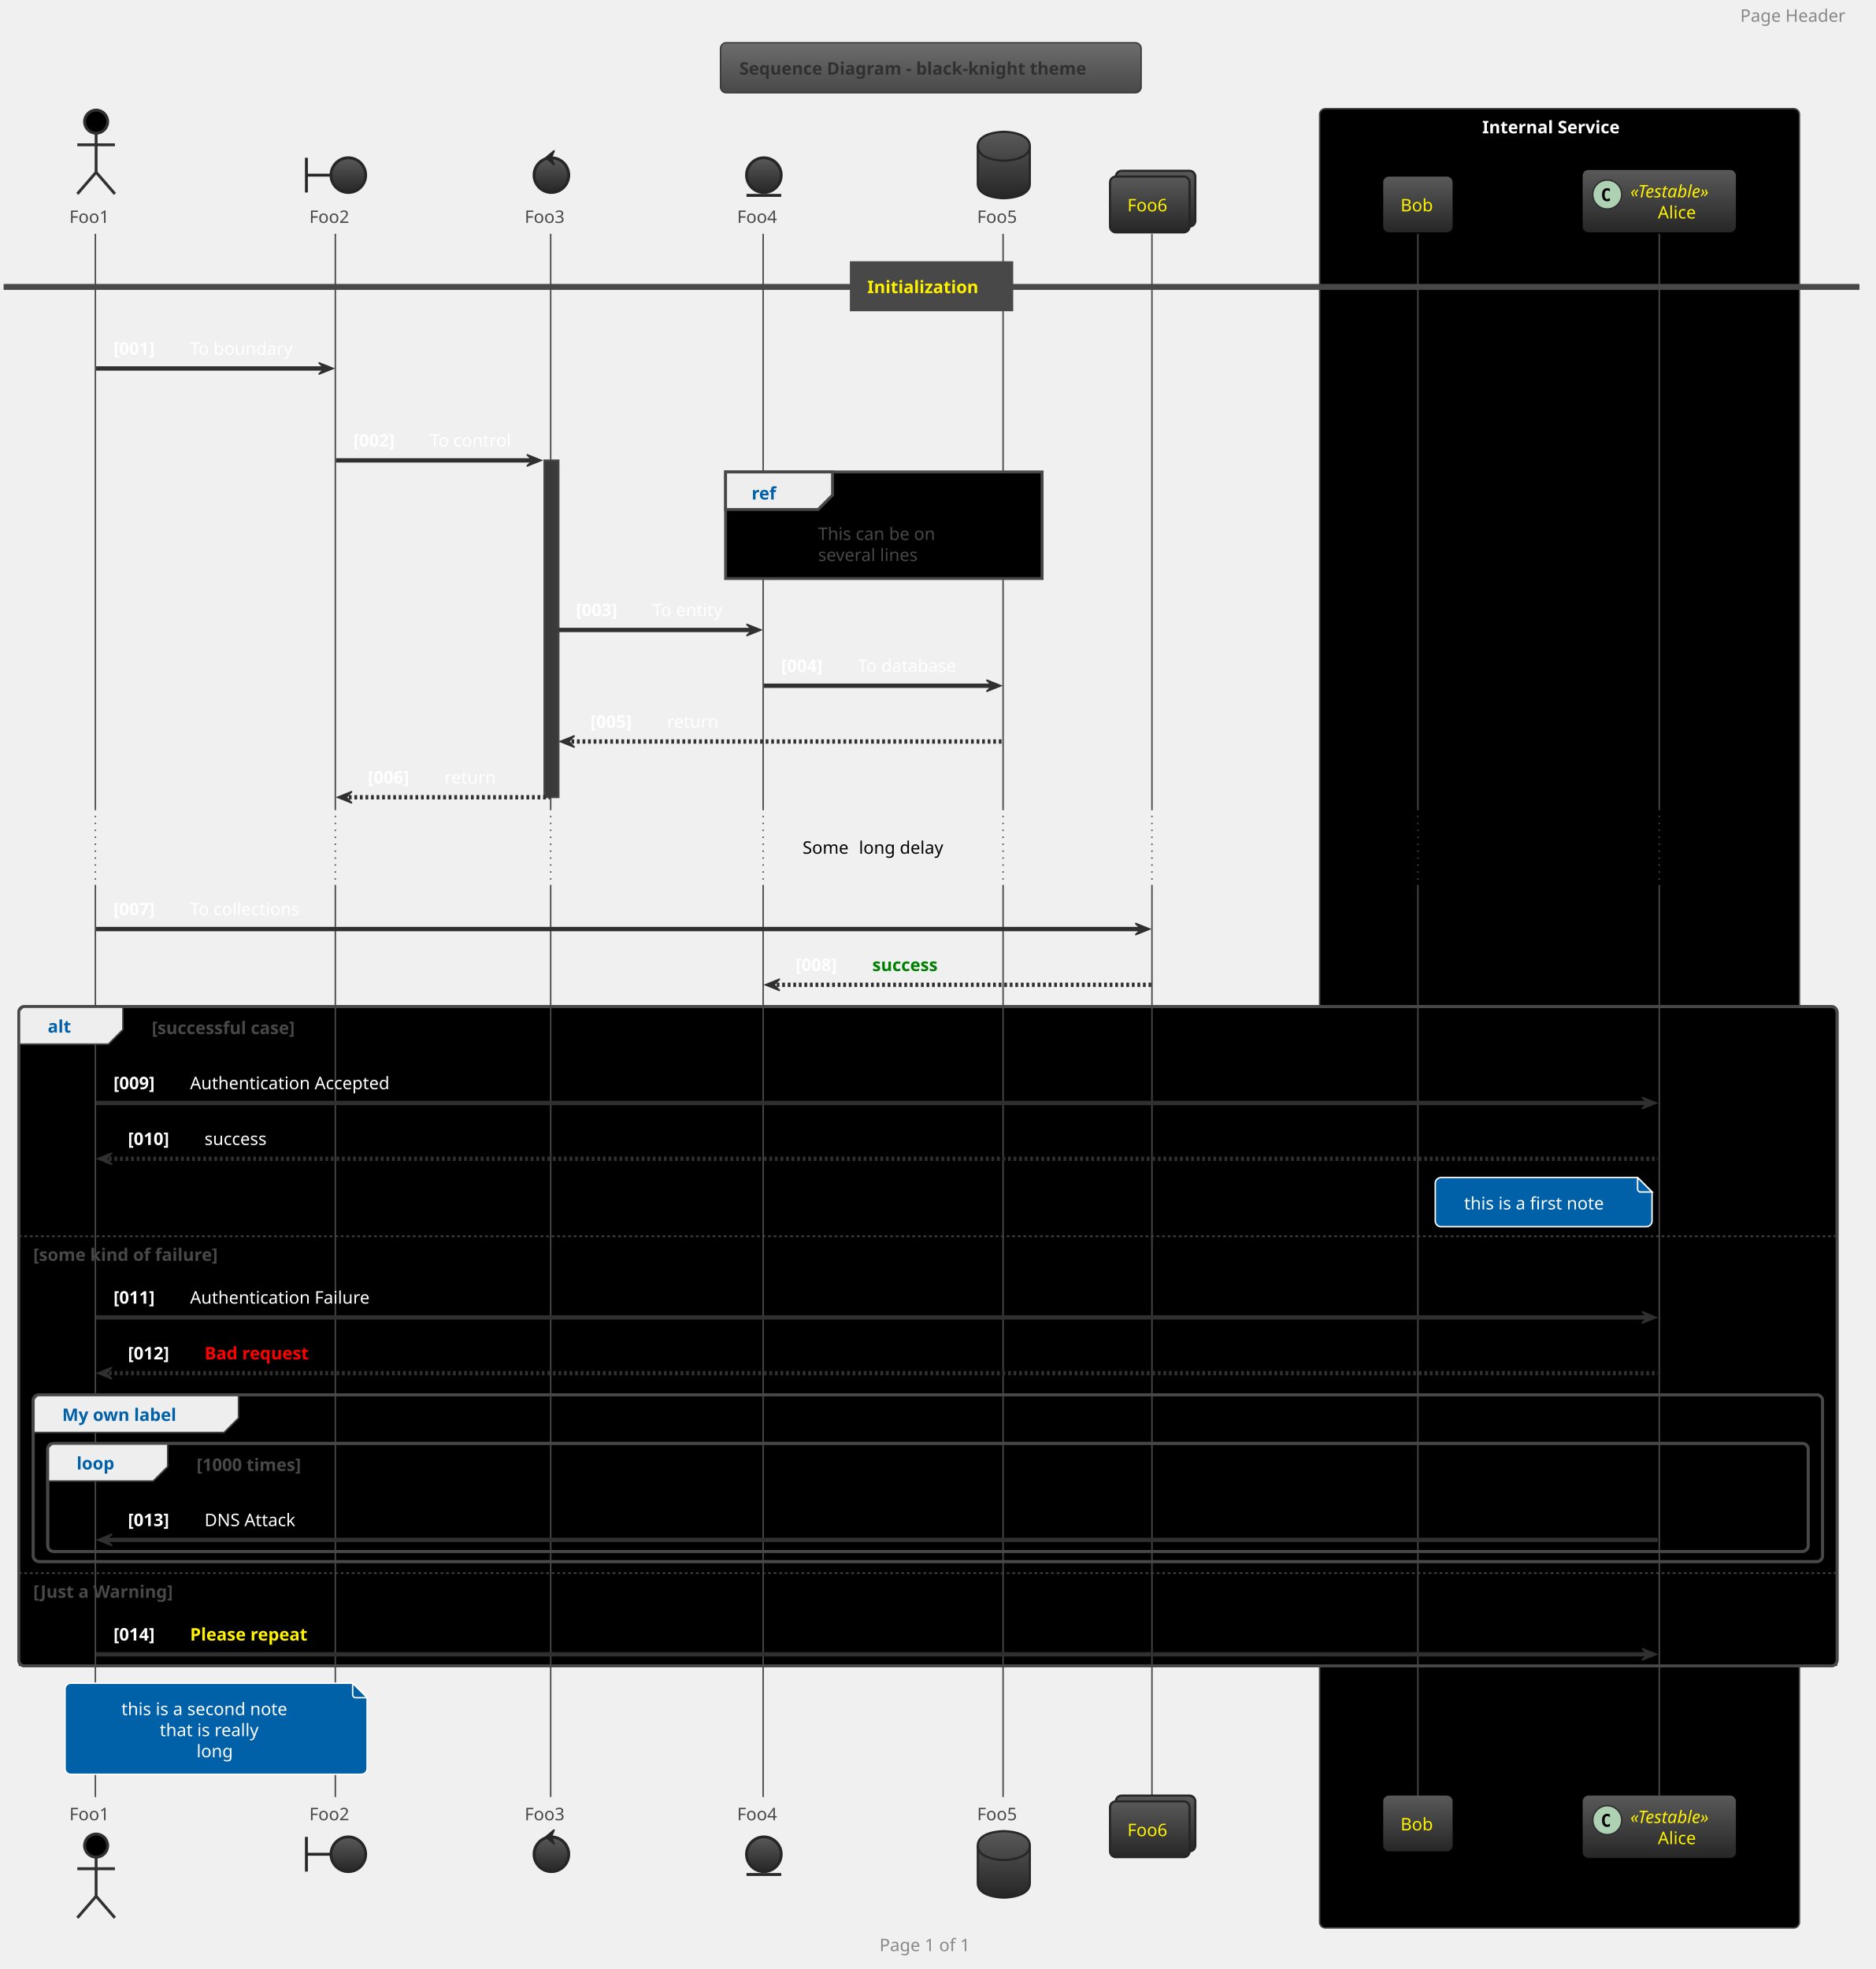
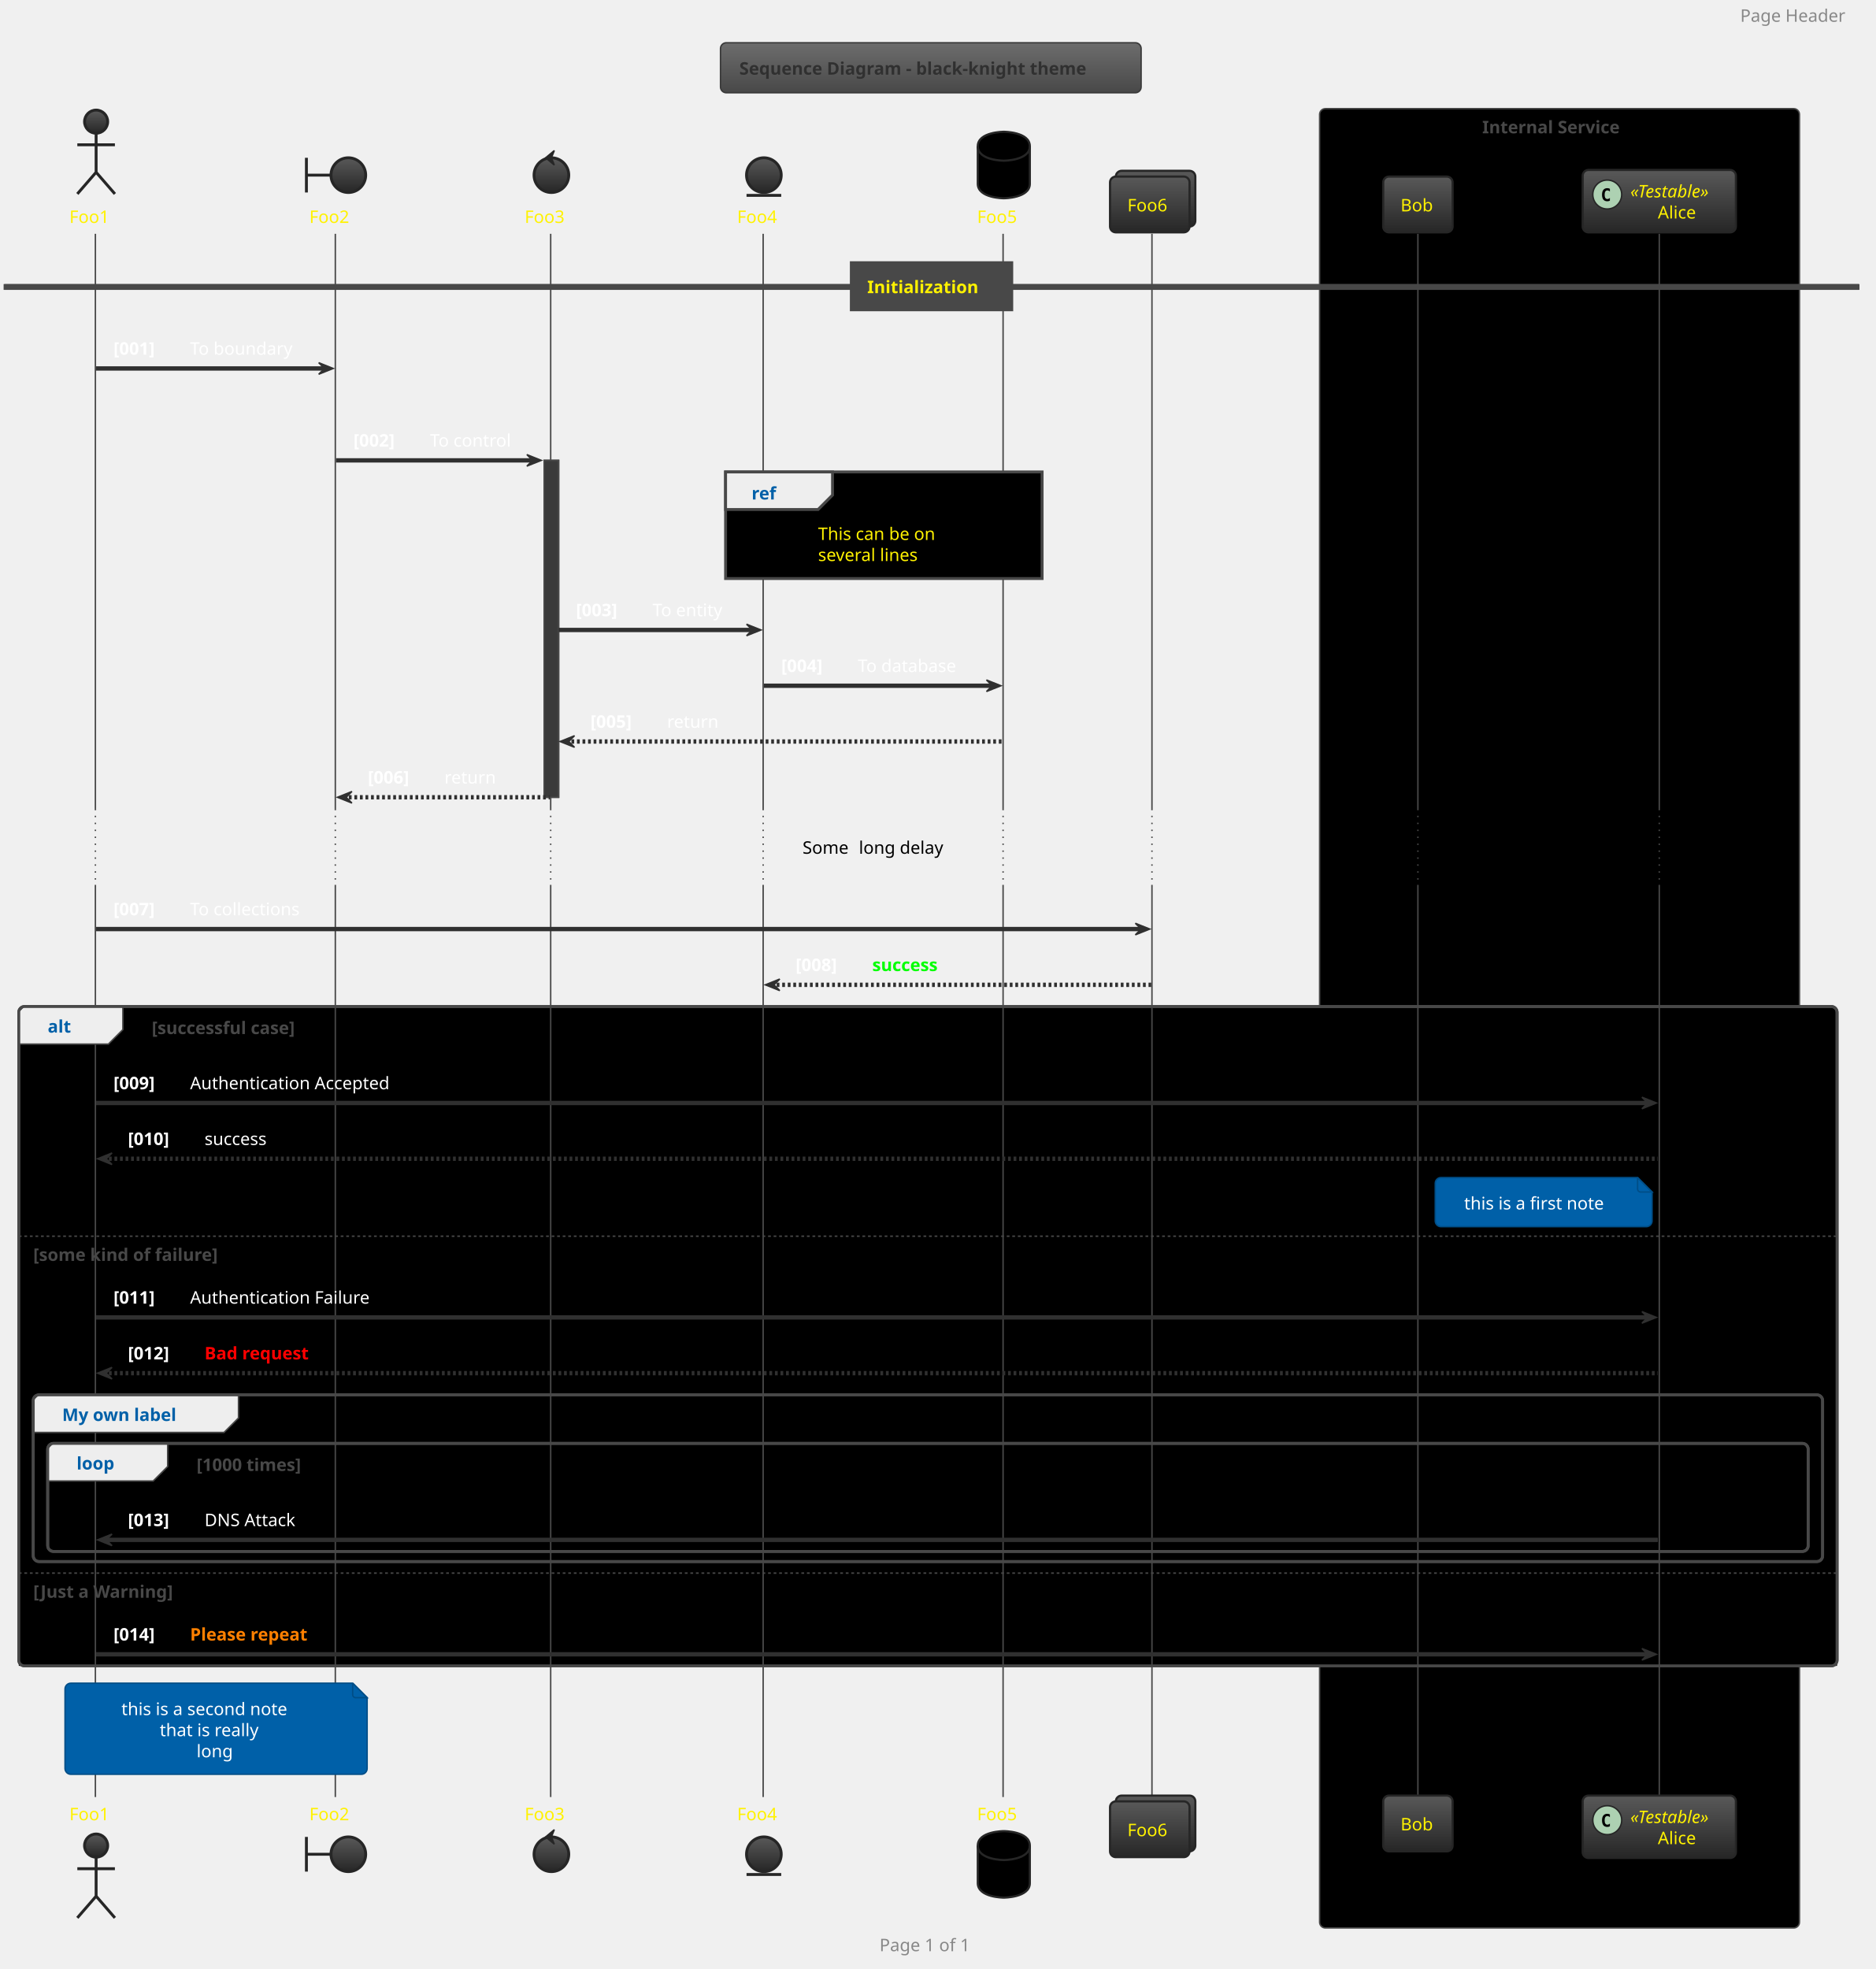
<svg xmlns="http://www.w3.org/2000/svg" contentScriptType="application/ecmascript" contentStyleType="text/css" height="1419.792px" preserveAspectRatio="none" style="width:1352px;height:1419px;background:#000000;" version="1.1" viewBox="0 0 1352 1419" width="1352.083px" zoomAndPan="magnify">
  <defs>
-     <linearGradient id="g1589rfinih5qv0" x1="50%" x2="50%" y1="0%" y2="100%">
+     <linearGradient id="gbjes4dgrdvxb0" x1="50%" x2="50%" y1="0%" y2="100%">
      <stop offset="0%" stop-color="#6D6D6D" />
      <stop offset="100%" stop-color="#484848" />
    </linearGradient>
-     <linearGradient id="g1589rfinih5qv1" x1="50%" x2="50%" y1="0%" y2="100%">
+     <linearGradient id="gbjes4dgrdvxb1" x1="50%" x2="50%" y1="0%" y2="100%">
      <stop offset="0%" stop-color="#595959" />
      <stop offset="100%" stop-color="#262626" />
    </linearGradient>
  </defs>
  <g>
-     <rect fill="url(#g1589rfinih5qv0)" height="36.025" rx="4.167" ry="4.167" style="stroke: #3A3A3A; stroke-width: 1.042;" width="303.125" x="519.271" y="30.817" />
+     <rect fill="url(#gbjes4dgrdvxb0)" height="36.025" rx="4.167" ry="4.167" style="stroke: #3A3A3A; stroke-width: 1.042;" width="303.125" x="519.271" y="30.817" />
    <text fill="#303030" font-family="Verdana" font-size="12.5" font-weight="bold" lengthAdjust="spacingAndGlyphs" textLength="276.042" x="532.812" y="53.8">Sequence Diagram - black-knight theme</text>
    <rect fill="#000000" height="1311.133" rx="4.167" ry="4.167" style="stroke: #484848; stroke-width: 1.042;" width="345.833" x="951.042" y="78.3" />
-     <text fill="#FFFFFF" font-family="Verdana" font-size="12.5" font-weight="bold" lengthAdjust="spacingAndGlyphs" textLength="111.458" x="1068.229" y="96.075">Internal Service</text>
+     <text fill="#484848" font-family="Verdana" font-size="12.5" font-weight="bold" lengthAdjust="spacingAndGlyphs" textLength="111.458" x="1068.229" y="96.075">Internal Service</text>
    <rect fill="#3A3A3A" height="242.8" style="stroke: #484848; stroke-width: 1.042;" width="10.417" x="392.188" y="331.775" />
    <rect fill="#000000" height="475.183" rx="4.167" ry="4.167" style="stroke: #484848; stroke-width: 2.083;" width="1310.417" x="13.542" y="725.358" />
    <rect fill="#000000" height="242.8" style="stroke: none; stroke-width: 1.042;" width="1310.417" x="13.542" y="889.858" />
    <rect fill="#000000" height="120.142" rx="4.167" ry="4.167" style="stroke: #484848; stroke-width: 2.083;" width="1289.583" x="23.958" y="1005.225" />
    <rect fill="#000000" height="77.867" rx="4.167" ry="4.167" style="stroke: #484848; stroke-width: 2.083;" width="1268.75" x="34.375" y="1040.208" />
    <rect fill="#000000" height="67.883" style="stroke: none; stroke-width: 1.042;" width="1310.417" x="13.542" y="1132.658" />
    <line style="stroke: #484848; stroke-width: 1.042;" x1="68.75" x2="68.75" y1="168.492" y2="582.908" />
    <line style="stroke: #484848; stroke-width: 1.042; stroke-dasharray: 1.0,4.0;" x1="68.75" x2="68.75" y1="582.908" y2="637.683" />
    <line style="stroke: #484848; stroke-width: 1.042;" x1="68.75" x2="68.75" y1="637.683" y2="1295.074" />
    <line style="stroke: #484848; stroke-width: 1.042;" x1="241.667" x2="241.667" y1="168.492" y2="582.908" />
    <line style="stroke: #484848; stroke-width: 1.042; stroke-dasharray: 1.0,4.0;" x1="241.667" x2="241.667" y1="582.908" y2="637.683" />
    <line style="stroke: #484848; stroke-width: 1.042;" x1="241.667" x2="241.667" y1="637.683" y2="1295.074" />
    <line style="stroke: #484848; stroke-width: 1.042;" x1="396.875" x2="396.875" y1="168.492" y2="582.908" />
    <line style="stroke: #484848; stroke-width: 1.042; stroke-dasharray: 1.0,4.0;" x1="396.875" x2="396.875" y1="582.908" y2="637.683" />
    <line style="stroke: #484848; stroke-width: 1.042;" x1="396.875" x2="396.875" y1="637.683" y2="1295.074" />
    <line style="stroke: #484848; stroke-width: 1.042;" x1="550" x2="550" y1="168.492" y2="582.908" />
    <line style="stroke: #484848; stroke-width: 1.042; stroke-dasharray: 1.0,4.0;" x1="550" x2="550" y1="582.908" y2="637.683" />
    <line style="stroke: #484848; stroke-width: 1.042;" x1="550" x2="550" y1="637.683" y2="1295.074" />
    <line style="stroke: #484848; stroke-width: 1.042;" x1="722.917" x2="722.917" y1="168.492" y2="582.908" />
    <line style="stroke: #484848; stroke-width: 1.042; stroke-dasharray: 1.0,4.0;" x1="722.917" x2="722.917" y1="582.908" y2="637.683" />
    <line style="stroke: #484848; stroke-width: 1.042;" x1="722.917" x2="722.917" y1="637.683" y2="1295.074" />
    <line style="stroke: #484848; stroke-width: 1.042;" x1="830.208" x2="830.208" y1="168.492" y2="582.908" />
    <line style="stroke: #484848; stroke-width: 1.042; stroke-dasharray: 1.0,4.0;" x1="830.208" x2="830.208" y1="582.908" y2="637.683" />
    <line style="stroke: #484848; stroke-width: 1.042;" x1="830.208" x2="830.208" y1="637.683" y2="1295.074" />
    <line style="stroke: #484848; stroke-width: 1.042;" x1="1021.875" x2="1021.875" y1="168.492" y2="582.908" />
    <line style="stroke: #484848; stroke-width: 1.042; stroke-dasharray: 1.0,4.0;" x1="1021.875" x2="1021.875" y1="582.908" y2="637.683" />
    <line style="stroke: #484848; stroke-width: 1.042;" x1="1021.875" x2="1021.875" y1="637.683" y2="1295.074" />
    <line style="stroke: #484848; stroke-width: 1.042;" x1="1195.833" x2="1195.833" y1="168.492" y2="582.908" />
    <line style="stroke: #484848; stroke-width: 1.042; stroke-dasharray: 1.0,4.0;" x1="1195.833" x2="1195.833" y1="582.908" y2="637.683" />
    <line style="stroke: #484848; stroke-width: 1.042;" x1="1195.833" x2="1195.833" y1="637.683" y2="1295.074" />
-     <text fill="#484848" font-family="Verdana" font-size="12.5" lengthAdjust="spacingAndGlyphs" textLength="32.292" x="50" y="160.659">Foo1</text>
-     <ellipse cx="69.271" cy="87.675" fill="#000000" rx="8.333" ry="8.333" style="stroke: #303030; stroke-width: 2.083;" />
-     <path d="M69.271,96.008 L69.271,124.133 M55.729,104.342 L82.812,104.342 M69.271,124.133 L55.729,139.758 M69.271,124.133 L82.812,139.758 " fill="none" style="stroke: #303030; stroke-width: 2.083;" />
-     <text fill="#484848" font-family="Verdana" font-size="12.5" lengthAdjust="spacingAndGlyphs" textLength="32.292" x="50" y="1311.808">Foo1</text>
-     <ellipse cx="69.271" cy="1330.058" fill="#000000" rx="8.333" ry="8.333" style="stroke: #303030; stroke-width: 2.083;" />
-     <path d="M69.271,1338.391 L69.271,1366.516 M55.729,1346.724 L82.812,1346.724 M69.271,1366.516 L55.729,1382.141 M69.271,1366.516 L82.812,1382.141 " fill="none" style="stroke: #303030; stroke-width: 2.083;" />
-     <text fill="#484848" font-family="Verdana" font-size="12.5" lengthAdjust="spacingAndGlyphs" textLength="32.292" x="222.917" y="160.659">Foo2</text>
+     <text fill="#FFF200" font-family="Verdana" font-size="12.5" lengthAdjust="spacingAndGlyphs" textLength="32.292" x="50" y="160.659">Foo1</text>
+     <ellipse cx="69.271" cy="87.675" fill="url(#gbjes4dgrdvxb1)" rx="8.333" ry="8.333" style="stroke: #262626; stroke-width: 2.083;" />
+     <path d="M69.271,96.008 L69.271,124.133 M55.729,104.342 L82.812,104.342 M69.271,124.133 L55.729,139.758 M69.271,124.133 L82.812,139.758 " fill="none" style="stroke: #262626; stroke-width: 2.083;" />
+     <text fill="#FFF200" font-family="Verdana" font-size="12.5" lengthAdjust="spacingAndGlyphs" textLength="32.292" x="50" y="1311.808">Foo1</text>
+     <ellipse cx="69.271" cy="1330.058" fill="url(#gbjes4dgrdvxb1)" rx="8.333" ry="8.333" style="stroke: #262626; stroke-width: 2.083;" />
+     <path d="M69.271,1338.391 L69.271,1366.516 M55.729,1346.724 L82.812,1346.724 M69.271,1366.516 L55.729,1382.141 M69.271,1366.516 L82.812,1382.141 " fill="none" style="stroke: #262626; stroke-width: 2.083;" />
+     <text fill="#FFF200" font-family="Verdana" font-size="12.5" lengthAdjust="spacingAndGlyphs" textLength="32.292" x="222.917" y="160.659">Foo2</text>
    <path d="M220.833,113.717 L220.833,138.717 M220.833,126.217 L238.542,126.217 " fill="none" style="stroke: #262626; stroke-width: 2.083;" />
-     <ellipse cx="251.042" cy="126.217" fill="url(#g1589rfinih5qv1)" rx="12.5" ry="12.5" style="stroke: #262626; stroke-width: 2.083;" />
-     <text fill="#484848" font-family="Verdana" font-size="12.5" lengthAdjust="spacingAndGlyphs" textLength="32.292" x="222.917" y="1311.808">Foo2</text>
+     <ellipse cx="251.042" cy="126.217" fill="url(#gbjes4dgrdvxb1)" rx="12.5" ry="12.5" style="stroke: #262626; stroke-width: 2.083;" />
+     <text fill="#FFF200" font-family="Verdana" font-size="12.5" lengthAdjust="spacingAndGlyphs" textLength="32.292" x="222.917" y="1311.808">Foo2</text>
    <path d="M220.833,1323.808 L220.833,1348.808 M220.833,1336.308 L238.542,1336.308 " fill="none" style="stroke: #262626; stroke-width: 2.083;" />
-     <ellipse cx="251.042" cy="1336.308" fill="url(#g1589rfinih5qv1)" rx="12.5" ry="12.5" style="stroke: #262626; stroke-width: 2.083;" />
-     <text fill="#484848" font-family="Verdana" font-size="12.5" lengthAdjust="spacingAndGlyphs" textLength="32.292" x="378.125" y="160.659">Foo3</text>
-     <ellipse cx="397.396" cy="126.217" fill="url(#g1589rfinih5qv1)" rx="12.5" ry="12.5" style="stroke: #262626; stroke-width: 2.083;" />
+     <ellipse cx="251.042" cy="1336.308" fill="url(#gbjes4dgrdvxb1)" rx="12.5" ry="12.5" style="stroke: #262626; stroke-width: 2.083;" />
+     <text fill="#FFF200" font-family="Verdana" font-size="12.5" lengthAdjust="spacingAndGlyphs" textLength="32.292" x="378.125" y="160.659">Foo3</text>
+     <ellipse cx="397.396" cy="126.217" fill="url(#gbjes4dgrdvxb1)" rx="12.5" ry="12.5" style="stroke: #262626; stroke-width: 2.083;" />
    <polygon fill="#262626" points="393.229,113.717,399.479,108.508,397.396,113.717,399.479,118.925,393.229,113.717" style="stroke: #262626; stroke-width: 1.042;" />
-     <text fill="#484848" font-family="Verdana" font-size="12.5" lengthAdjust="spacingAndGlyphs" textLength="32.292" x="378.125" y="1311.808">Foo3</text>
-     <ellipse cx="397.396" cy="1336.308" fill="url(#g1589rfinih5qv1)" rx="12.5" ry="12.5" style="stroke: #262626; stroke-width: 2.083;" />
+     <text fill="#FFF200" font-family="Verdana" font-size="12.5" lengthAdjust="spacingAndGlyphs" textLength="32.292" x="378.125" y="1311.808">Foo3</text>
+     <ellipse cx="397.396" cy="1336.308" fill="url(#gbjes4dgrdvxb1)" rx="12.5" ry="12.5" style="stroke: #262626; stroke-width: 2.083;" />
    <polygon fill="#262626" points="393.229,1323.808,399.479,1318.599,397.396,1323.808,399.479,1329.016,393.229,1323.808" style="stroke: #262626; stroke-width: 1.042;" />
-     <text fill="#484848" font-family="Verdana" font-size="12.5" lengthAdjust="spacingAndGlyphs" textLength="32.292" x="531.25" y="160.659">Foo4</text>
-     <ellipse cx="550.521" cy="126.217" fill="url(#g1589rfinih5qv1)" rx="12.5" ry="12.5" style="stroke: #262626; stroke-width: 2.083;" />
+     <text fill="#FFF200" font-family="Verdana" font-size="12.5" lengthAdjust="spacingAndGlyphs" textLength="32.292" x="531.25" y="160.659">Foo4</text>
+     <ellipse cx="550.521" cy="126.217" fill="url(#gbjes4dgrdvxb1)" rx="12.5" ry="12.5" style="stroke: #262626; stroke-width: 2.083;" />
    <line style="stroke: #262626; stroke-width: 2.083;" x1="538.021" x2="563.021" y1="140.8" y2="140.8" />
-     <text fill="#484848" font-family="Verdana" font-size="12.5" lengthAdjust="spacingAndGlyphs" textLength="32.292" x="531.25" y="1311.808">Foo4</text>
-     <ellipse cx="550.521" cy="1336.308" fill="url(#g1589rfinih5qv1)" rx="12.5" ry="12.5" style="stroke: #262626; stroke-width: 2.083;" />
+     <text fill="#FFF200" font-family="Verdana" font-size="12.5" lengthAdjust="spacingAndGlyphs" textLength="32.292" x="531.25" y="1311.808">Foo4</text>
+     <ellipse cx="550.521" cy="1336.308" fill="url(#gbjes4dgrdvxb1)" rx="12.5" ry="12.5" style="stroke: #262626; stroke-width: 2.083;" />
    <line style="stroke: #262626; stroke-width: 2.083;" x1="538.021" x2="563.021" y1="1350.891" y2="1350.891" />
-     <text fill="#484848" font-family="Verdana" font-size="12.5" lengthAdjust="spacingAndGlyphs" textLength="32.292" x="704.167" y="160.659">Foo5</text>
-     <path d="M704.688,105.383 C704.688,94.967 723.438,94.967 723.438,94.967 C723.438,94.967 742.188,94.967 742.188,105.383 L742.188,132.467 C742.188,142.883 723.438,142.883 723.438,142.883 C723.438,142.883 704.688,142.883 704.688,132.467 L704.688,105.383 " fill="url(#g1589rfinih5qv1)" style="stroke: #262626; stroke-width: 1.562;" />
+     <text fill="#FFF200" font-family="Verdana" font-size="12.5" lengthAdjust="spacingAndGlyphs" textLength="32.292" x="704.167" y="160.659">Foo5</text>
+     <path d="M704.688,105.383 C704.688,94.967 723.438,94.967 723.438,94.967 C723.438,94.967 742.188,94.967 742.188,105.383 L742.188,132.467 C742.188,142.883 723.438,142.883 723.438,142.883 C723.438,142.883 704.688,142.883 704.688,132.467 L704.688,105.383 " fill="#000000" style="stroke: #262626; stroke-width: 1.562;" />
    <path d="M704.688,105.383 C704.688,115.8 723.438,115.8 723.438,115.8 C723.438,115.8 742.188,115.8 742.188,105.383 " fill="none" style="stroke: #262626; stroke-width: 1.562;" />
-     <text fill="#484848" font-family="Verdana" font-size="12.5" lengthAdjust="spacingAndGlyphs" textLength="32.292" x="704.167" y="1311.808">Foo5</text>
-     <path d="M704.688,1330.058 C704.688,1319.641 723.438,1319.641 723.438,1319.641 C723.438,1319.641 742.188,1319.641 742.188,1330.058 L742.188,1357.141 C742.188,1367.558 723.438,1367.558 723.438,1367.558 C723.438,1367.558 704.688,1367.558 704.688,1357.141 L704.688,1330.058 " fill="url(#g1589rfinih5qv1)" style="stroke: #262626; stroke-width: 1.562;" />
+     <text fill="#FFF200" font-family="Verdana" font-size="12.5" lengthAdjust="spacingAndGlyphs" textLength="32.292" x="704.167" y="1311.808">Foo5</text>
+     <path d="M704.688,1330.058 C704.688,1319.641 723.438,1319.641 723.438,1319.641 C723.438,1319.641 742.188,1319.641 742.188,1330.058 L742.188,1357.141 C742.188,1367.558 723.438,1367.558 723.438,1367.558 C723.438,1367.558 704.688,1367.558 704.688,1357.141 L704.688,1330.058 " fill="#000000" style="stroke: #262626; stroke-width: 1.562;" />
    <path d="M704.688,1330.058 C704.688,1340.474 723.438,1340.474 723.438,1340.474 C723.438,1340.474 742.188,1340.474 742.188,1330.058 " fill="none" style="stroke: #262626; stroke-width: 1.562;" />
-     <rect fill="url(#g1589rfinih5qv1)" height="40.192" rx="4.167" ry="4.167" style="stroke: #262626; stroke-width: 1.562;" width="57.292" x="804.167" y="123.092" />
-     <rect fill="url(#g1589rfinih5qv1)" height="40.192" rx="4.167" ry="4.167" style="stroke: #262626; stroke-width: 1.562;" width="57.292" x="800" y="127.258" />
+     <rect fill="url(#gbjes4dgrdvxb1)" height="40.192" rx="4.167" ry="4.167" style="stroke: #262626; stroke-width: 1.562;" width="57.292" x="804.167" y="123.092" />
+     <rect fill="url(#gbjes4dgrdvxb1)" height="40.192" rx="4.167" ry="4.167" style="stroke: #262626; stroke-width: 1.562;" width="57.292" x="800" y="127.258" />
    <text fill="#FFF200" font-family="Verdana" font-size="12.5" lengthAdjust="spacingAndGlyphs" textLength="32.292" x="812.5" y="152.325">Foo6</text>
-     <rect fill="url(#g1589rfinih5qv1)" height="40.192" rx="4.167" ry="4.167" style="stroke: #262626; stroke-width: 1.562;" width="57.292" x="804.167" y="1294.033" />
-     <rect fill="url(#g1589rfinih5qv1)" height="40.192" rx="4.167" ry="4.167" style="stroke: #262626; stroke-width: 1.562;" width="57.292" x="800" y="1298.199" />
+     <rect fill="url(#gbjes4dgrdvxb1)" height="40.192" rx="4.167" ry="4.167" style="stroke: #262626; stroke-width: 1.562;" width="57.292" x="804.167" y="1294.033" />
+     <rect fill="url(#gbjes4dgrdvxb1)" height="40.192" rx="4.167" ry="4.167" style="stroke: #262626; stroke-width: 1.562;" width="57.292" x="800" y="1298.199" />
    <text fill="#FFF200" font-family="Verdana" font-size="12.5" lengthAdjust="spacingAndGlyphs" textLength="32.292" x="812.5" y="1323.267">Foo6</text>
-     <rect fill="url(#g1589rfinih5qv1)" height="40.192" rx="4.167" ry="4.167" style="stroke: #303030; stroke-width: 0.0;" width="50" x="996.875" y="127.258" />
+     <rect fill="url(#gbjes4dgrdvxb1)" height="40.192" rx="4.167" ry="4.167" style="stroke: #262626; stroke-width: 1.562;" width="50" x="996.875" y="127.258" />
    <text fill="#FFF200" font-family="Verdana" font-size="12.5" lengthAdjust="spacingAndGlyphs" textLength="25" x="1009.375" y="152.325">Bob</text>
-     <rect fill="url(#g1589rfinih5qv1)" height="40.192" rx="4.167" ry="4.167" style="stroke: #303030; stroke-width: 0.0;" width="50" x="996.875" y="1294.033" />
+     <rect fill="url(#gbjes4dgrdvxb1)" height="40.192" rx="4.167" ry="4.167" style="stroke: #262626; stroke-width: 1.562;" width="50" x="996.875" y="1294.033" />
    <text fill="#FFF200" font-family="Verdana" font-size="12.5" lengthAdjust="spacingAndGlyphs" textLength="25" x="1009.375" y="1319.1">Bob</text>
-     <rect fill="url(#g1589rfinih5qv1)" height="44.967" rx="4.167" ry="4.167" style="stroke: #303030; stroke-width: 0.0;" width="110.417" x="1140.625" y="122.483" />
-     <ellipse cx="1158.333" cy="140.192" fill="#ADD1B2" rx="10.417" ry="10.417" style="stroke: #303030; stroke-width: 1.042;" />
+     <rect fill="url(#gbjes4dgrdvxb1)" height="44.967" rx="4.167" ry="4.167" style="stroke: #262626; stroke-width: 1.562;" width="110.417" x="1140.625" y="122.483" />
+     <ellipse cx="1158.333" cy="140.192" fill="#ADD1B2" rx="10.417" ry="10.417" style="stroke: #262626; stroke-width: 1.042;" />
    <path d="M1160.238,144.619 Q1159.814,144.83 1159.342,144.944 Q1158.87,145.058 1158.366,145.058 Q1156.51,145.058 1155.534,143.854 Q1154.574,142.633 1154.574,140.338 Q1154.574,138.027 1155.534,136.822 Q1156.51,135.602 1158.366,135.602 Q1158.87,135.602 1159.342,135.716 Q1159.831,135.813 1160.238,136.041 L1160.238,138.043 Q1159.782,137.62 1159.342,137.425 Q1158.903,137.213 1158.447,137.213 Q1157.454,137.213 1156.95,138.011 Q1156.445,138.792 1156.445,140.338 Q1156.445,141.868 1156.95,142.649 Q1157.454,143.431 1158.447,143.431 Q1158.903,143.431 1159.342,143.235 Q1159.782,143.04 1160.238,142.617 L1160.238,144.619 Z " />
    <text fill="#FFF200" font-family="Verdana" font-size="12.5" font-style="italic" lengthAdjust="spacingAndGlyphs" textLength="68.75" x="1175" y="142.275">«Testable»</text>
    <text fill="#FFF200" font-family="Verdana" font-size="12.5" lengthAdjust="spacingAndGlyphs" textLength="29.167" x="1194.792" y="157.467">Alice</text>
-     <rect fill="url(#g1589rfinih5qv1)" height="44.967" rx="4.167" ry="4.167" style="stroke: #303030; stroke-width: 0.0;" width="110.417" x="1140.625" y="1294.033" />
-     <ellipse cx="1158.333" cy="1311.741" fill="#ADD1B2" rx="10.417" ry="10.417" style="stroke: #303030; stroke-width: 1.042;" />
+     <rect fill="url(#gbjes4dgrdvxb1)" height="44.967" rx="4.167" ry="4.167" style="stroke: #262626; stroke-width: 1.562;" width="110.417" x="1140.625" y="1294.033" />
+     <ellipse cx="1158.333" cy="1311.741" fill="#ADD1B2" rx="10.417" ry="10.417" style="stroke: #262626; stroke-width: 1.042;" />
    <path d="M1160.238,1316.168 Q1159.814,1316.38 1159.342,1316.494 Q1158.87,1316.608 1158.366,1316.608 Q1156.51,1316.608 1155.534,1315.403 Q1154.574,1314.182 1154.574,1311.888 Q1154.574,1309.576 1155.534,1308.372 Q1156.51,1307.151 1158.366,1307.151 Q1158.87,1307.151 1159.342,1307.265 Q1159.831,1307.363 1160.238,1307.591 L1160.238,1309.593 Q1159.782,1309.169 1159.342,1308.974 Q1158.903,1308.763 1158.447,1308.763 Q1157.454,1308.763 1156.95,1309.56 Q1156.445,1310.341 1156.445,1311.888 Q1156.445,1313.418 1156.95,1314.199 Q1157.454,1314.98 1158.447,1314.98 Q1158.903,1314.98 1159.342,1314.785 Q1159.782,1314.589 1160.238,1314.166 L1160.238,1316.168 Z " />
    <text fill="#FFF200" font-family="Verdana" font-size="12.5" font-style="italic" lengthAdjust="spacingAndGlyphs" textLength="68.75" x="1175" y="1313.824">«Testable»</text>
    <text fill="#FFF200" font-family="Verdana" font-size="12.5" lengthAdjust="spacingAndGlyphs" textLength="29.167" x="1194.792" y="1329.016">Alice</text>
    <rect fill="#3A3A3A" height="242.8" style="stroke: #484848; stroke-width: 1.042;" width="10.417" x="392.188" y="331.775" />
    <rect fill="#484848" height="3.125" style="stroke: #484848; stroke-width: 1.042;" width="1336.458" x="3.125" y="205.254" />
    <line style="stroke: #484848; stroke-width: 1.042;" x1="3.125" x2="1339.583" y1="205.254" y2="205.254" />
    <line style="stroke: #484848; stroke-width: 1.042;" x1="3.125" x2="1339.583" y1="208.379" y2="208.379" />
    <rect fill="#484848" height="33.942" style="stroke: #484848; stroke-width: 2.083;" width="115.625" x="613.542" y="189.325" />
    <text fill="#FFF200" font-family="Verdana" font-size="12.5" font-weight="bold" lengthAdjust="spacingAndGlyphs" textLength="86.458" x="625" y="211.267">Initialization</text>
    <polygon fill="#303030" points="229.688,261.375,240.104,265.542,229.688,269.708,233.854,265.542" style="stroke: #303030; stroke-width: 1.042;" />
    <line style="stroke: #303030; stroke-width: 3.125;" x1="69.271" x2="235.938" y1="265.542" y2="265.542" />
    <text fill="#FFFFFF" font-family="Verdana" font-size="12.5" font-weight="bold" lengthAdjust="spacingAndGlyphs" textLength="40.625" x="81.771" y="255.625">[001]</text>
    <text fill="#FFFFFF" font-family="Verdana" font-size="12.5" lengthAdjust="spacingAndGlyphs" textLength="82.292" x="136.979" y="255.625">To boundary</text>
    <polygon fill="#303030" points="379.688,327.608,390.104,331.775,379.688,335.942,383.854,331.775" style="stroke: #303030; stroke-width: 1.042;" />
    <line style="stroke: #303030; stroke-width: 3.125;" x1="242.188" x2="385.938" y1="331.775" y2="331.775" />
    <text fill="#FFFFFF" font-family="Verdana" font-size="12.5" font-weight="bold" lengthAdjust="spacingAndGlyphs" textLength="40.625" x="254.688" y="321.859">[002]</text>
    <text fill="#FFFFFF" font-family="Verdana" font-size="12.5" lengthAdjust="spacingAndGlyphs" textLength="64.583" x="309.896" y="321.859">To control</text>
    <rect fill="#000000" height="76.825" style="stroke: #484848; stroke-width: 2.083;" width="228.125" x="522.917" y="340.108" />
    <polygon fill="#EEEEEE" points="522.917,340.108,600,340.108,600,356.775,589.583,367.192,522.917,367.192,522.917,340.108" style="stroke: #484848; stroke-width: 2.083;" />
    <text fill="#0060A8" font-family="Verdana" font-size="12.5" font-weight="bold" lengthAdjust="spacingAndGlyphs" textLength="19.792" x="541.667" y="359.967">ref</text>
-     <text fill="#484848" font-family="Verdana" font-size="12.5" lengthAdjust="spacingAndGlyphs" textLength="94.792" x="589.583" y="389.134">This can be on</text>
-     <text fill="#484848" font-family="Verdana" font-size="12.5" lengthAdjust="spacingAndGlyphs" textLength="82.292" x="589.583" y="404.325">several lines</text>
+     <text fill="#FFF200" font-family="Verdana" font-size="12.5" lengthAdjust="spacingAndGlyphs" textLength="94.792" x="589.583" y="389.134">This can be on</text>
+     <text fill="#FFF200" font-family="Verdana" font-size="12.5" lengthAdjust="spacingAndGlyphs" textLength="82.292" x="589.583" y="404.325">several lines</text>
    <polygon fill="#303030" points="538.021,449.833,548.438,454,538.021,458.166,542.188,454" style="stroke: #303030; stroke-width: 1.042;" />
    <line style="stroke: #303030; stroke-width: 3.125;" x1="402.604" x2="544.271" y1="454" y2="454" />
    <text fill="#FFFFFF" font-family="Verdana" font-size="12.5" font-weight="bold" lengthAdjust="spacingAndGlyphs" textLength="40.625" x="415.104" y="444.084">[003]</text>
    <text fill="#FFFFFF" font-family="Verdana" font-size="12.5" lengthAdjust="spacingAndGlyphs" textLength="57.292" x="470.312" y="444.084">To entity</text>
    <polygon fill="#303030" points="710.938,490.025,721.354,494.192,710.938,498.358,715.104,494.192" style="stroke: #303030; stroke-width: 1.042;" />
    <line style="stroke: #303030; stroke-width: 3.125;" x1="550.521" x2="717.188" y1="494.192" y2="494.192" />
    <text fill="#FFFFFF" font-family="Verdana" font-size="12.5" font-weight="bold" lengthAdjust="spacingAndGlyphs" textLength="40.625" x="563.021" y="484.275">[004]</text>
    <text fill="#FFFFFF" font-family="Verdana" font-size="12.5" lengthAdjust="spacingAndGlyphs" textLength="82.292" x="618.229" y="484.275">To database</text>
    <polygon fill="#303030" points="414.062,530.216,403.646,534.383,414.062,538.55,409.896,534.383" style="stroke: #303030; stroke-width: 1.042;" />
    <line style="stroke: #303030; stroke-width: 3.125; stroke-dasharray: 2.0,2.0;" x1="407.812" x2="722.396" y1="534.383" y2="534.383" />
    <text fill="#FFFFFF" font-family="Verdana" font-size="12.5" font-weight="bold" lengthAdjust="spacingAndGlyphs" textLength="40.625" x="425.521" y="524.467">[005]</text>
    <text fill="#FFFFFF" font-family="Verdana" font-size="12.5" lengthAdjust="spacingAndGlyphs" textLength="40.625" x="480.729" y="524.467">return</text>
    <polygon fill="#303030" points="253.646,570.408,243.229,574.575,253.646,578.741,249.479,574.575" style="stroke: #303030; stroke-width: 1.042;" />
    <line style="stroke: #303030; stroke-width: 3.125; stroke-dasharray: 2.0,2.0;" x1="247.396" x2="396.354" y1="574.575" y2="574.575" />
    <text fill="#FFFFFF" font-family="Verdana" font-size="12.5" font-weight="bold" lengthAdjust="spacingAndGlyphs" textLength="40.625" x="265.104" y="564.659">[006]</text>
    <text fill="#FFFFFF" font-family="Verdana" font-size="12.5" lengthAdjust="spacingAndGlyphs" textLength="40.625" x="320.312" y="564.659">return</text>
    <text fill="#000000" font-family="Verdana" font-size="12.5" lengthAdjust="spacingAndGlyphs" textLength="36.458" x="578.385" y="615.267">Some</text>
    <text fill="#000000" font-family="Verdana" font-size="12.5" lengthAdjust="spacingAndGlyphs" textLength="67.708" x="619.01" y="615.267">long delay</text>
    <text fill="#000000" font-family="Verdana" font-size="12.5" lengthAdjust="spacingAndGlyphs" textLength="0" x="690.885" y="615.267" />
    <polygon fill="#303030" points="818.229,665.375,828.646,669.541,818.229,673.708,822.396,669.541" style="stroke: #303030; stroke-width: 1.042;" />
    <line style="stroke: #303030; stroke-width: 3.125;" x1="69.271" x2="824.479" y1="669.541" y2="669.541" />
    <text fill="#FFFFFF" font-family="Verdana" font-size="12.5" font-weight="bold" lengthAdjust="spacingAndGlyphs" textLength="40.625" x="81.771" y="659.625">[007]</text>
    <text fill="#FFFFFF" font-family="Verdana" font-size="12.5" lengthAdjust="spacingAndGlyphs" textLength="87.5" x="136.979" y="659.625">To collections</text>
    <polygon fill="#303030" points="561.979,705.566,551.562,709.733,561.979,713.9,557.812,709.733" style="stroke: #303030; stroke-width: 1.042;" />
    <line style="stroke: #303030; stroke-width: 3.125; stroke-dasharray: 2.0,2.0;" x1="555.729" x2="829.688" y1="709.733" y2="709.733" />
    <text fill="#FFFFFF" font-family="Verdana" font-size="12.5" font-weight="bold" lengthAdjust="spacingAndGlyphs" textLength="40.625" x="573.438" y="699.817">[008]</text>
-     <text fill="#008000" font-family="Verdana" font-size="12.5" font-weight="bold" lengthAdjust="spacingAndGlyphs" textLength="53.125" x="628.646" y="699.817">success</text>
+     <text fill="#00FF00" font-family="Verdana" font-size="12.5" font-weight="bold" lengthAdjust="spacingAndGlyphs" textLength="53.125" x="628.646" y="699.817">success</text>
    <path d="M17.708,725.358 L88.542,725.358 L88.542,742.025 L78.125,752.441 L13.542,752.441 L13.542,729.525 " fill="#EEEEEE" style="stroke: #484848; stroke-width: 1.042;" />
    <rect fill="none" height="475.183" rx="4.167" ry="4.167" style="stroke: #484848; stroke-width: 2.083;" width="1310.417" x="13.542" y="725.358" />
    <text fill="#0060A8" font-family="Verdana" font-size="12.5" font-weight="bold" lengthAdjust="spacingAndGlyphs" textLength="17.708" x="34.375" y="744.175">alt</text>
    <text fill="#484848" font-family="Verdana" font-size="12.5" font-weight="bold" lengthAdjust="spacingAndGlyphs" textLength="118.75" x="109.375" y="745.217">[successful case]</text>
    <polygon fill="#303030" points="1183.333,790.725,1193.75,794.891,1183.333,799.058,1187.5,794.891" style="stroke: #303030; stroke-width: 1.042;" />
    <line style="stroke: #303030; stroke-width: 3.125;" x1="69.271" x2="1189.583" y1="794.891" y2="794.891" />
    <text fill="#FFFFFF" font-family="Verdana" font-size="12.5" font-weight="bold" lengthAdjust="spacingAndGlyphs" textLength="40.625" x="81.771" y="784.975">[009]</text>
    <text fill="#FFFFFF" font-family="Verdana" font-size="12.5" lengthAdjust="spacingAndGlyphs" textLength="158.333" x="136.979" y="784.975">Authentication Accepted</text>
    <polygon fill="#303030" points="80.729,830.916,70.312,835.083,80.729,839.25,76.562,835.083" style="stroke: #303030; stroke-width: 1.042;" />
    <line style="stroke: #303030; stroke-width: 3.125; stroke-dasharray: 2.0,2.0;" x1="74.479" x2="1194.792" y1="835.083" y2="835.083" />
    <text fill="#FFFFFF" font-family="Verdana" font-size="12.5" font-weight="bold" lengthAdjust="spacingAndGlyphs" textLength="40.625" x="92.188" y="825.167">[010]</text>
    <text fill="#FFFFFF" font-family="Verdana" font-size="12.5" lengthAdjust="spacingAndGlyphs" textLength="51.042" x="147.396" y="825.167">success</text>
-     <path d="M1034.375,852.791 L1034.375,879.875 A4.167,4.167 0 0 0 1038.542,884.041 L1186.458,884.041 A4.167,4.167 0 0 0 1190.625,879.875 L1190.625,859.041 L1180.208,848.625 L1038.542,848.625 A4.167,4.167 0 0 0 1034.375,852.791 " fill="#0060A8" style="stroke: #FFFFFF; stroke-width: 1.042;" />
-     <path d="M1180.208,848.625 L1180.208,856.958 A2.083,2.083 0 0 0 1182.292,859.041 L1190.625,859.041 L1180.208,848.625 " fill="#0060A8" style="stroke: #FFFFFF; stroke-width: 1.042;" />
+     <path d="M1034.375,852.791 L1034.375,879.875 A4.167,4.167 0 0 0 1038.542,884.041 L1186.458,884.041 A4.167,4.167 0 0 0 1190.625,879.875 L1190.625,859.041 L1180.208,848.625 L1038.542,848.625 A4.167,4.167 0 0 0 1034.375,852.791 " fill="#0060A8" style="stroke: #004D86; stroke-width: 1.042;" />
+     <path d="M1180.208,848.625 L1180.208,856.958 A2.083,2.083 0 0 0 1182.292,859.041 L1190.625,859.041 L1180.208,848.625 " fill="#0060A8" style="stroke: #004D86; stroke-width: 1.042;" />
    <text fill="#FFFFFF" font-family="Verdana" font-size="12.5" lengthAdjust="spacingAndGlyphs" textLength="114.583" x="1055.208" y="871.609">this is a first note</text>
    <line style="stroke: #484848; stroke-width: 1.042; stroke-dasharray: 2.0,2.0;" x1="13.542" x2="1323.958" y1="890.9" y2="890.9" />
    <text fill="#484848" font-family="Verdana" font-size="12.5" font-weight="bold" lengthAdjust="spacingAndGlyphs" textLength="148.958" x="23.958" y="908.675">[some kind of failure]</text>
    <polygon fill="#303030" points="1183.333,945.241,1193.75,949.408,1183.333,953.575,1187.5,949.408" style="stroke: #303030; stroke-width: 1.042;" />
    <line style="stroke: #303030; stroke-width: 3.125;" x1="69.271" x2="1189.583" y1="949.408" y2="949.408" />
    <text fill="#FFFFFF" font-family="Verdana" font-size="12.5" font-weight="bold" lengthAdjust="spacingAndGlyphs" textLength="40.625" x="81.771" y="939.492">[011]</text>
    <text fill="#FFFFFF" font-family="Verdana" font-size="12.5" lengthAdjust="spacingAndGlyphs" textLength="142.708" x="136.979" y="939.492">Authentication Failure</text>
    <polygon fill="#303030" points="80.729,985.433,70.312,989.6,80.729,993.766,76.562,989.6" style="stroke: #303030; stroke-width: 1.042;" />
    <line style="stroke: #303030; stroke-width: 3.125; stroke-dasharray: 2.0,2.0;" x1="74.479" x2="1194.792" y1="989.6" y2="989.6" />
    <text fill="#FFFFFF" font-family="Verdana" font-size="12.5" font-weight="bold" lengthAdjust="spacingAndGlyphs" textLength="40.625" x="92.188" y="979.683">[012]</text>
    <text fill="#FF0000" font-family="Verdana" font-size="12.5" font-weight="bold" lengthAdjust="spacingAndGlyphs" textLength="82.292" x="147.396" y="979.683">Bad request</text>
    <path d="M28.125,1005.225 L171.875,1005.225 L171.875,1021.891 L161.458,1032.308 L23.958,1032.308 L23.958,1009.391 " fill="#EEEEEE" style="stroke: #484848; stroke-width: 1.042;" />
    <rect fill="none" height="120.142" rx="4.167" ry="4.167" style="stroke: #484848; stroke-width: 2.083;" width="1289.583" x="23.958" y="1005.225" />
    <text fill="#0060A8" font-family="Verdana" font-size="12.5" font-weight="bold" lengthAdjust="spacingAndGlyphs" textLength="90.625" x="44.792" y="1024.042">My own label</text>
    <path d="M38.542,1040.208 L120.833,1040.208 L120.833,1056.875 L110.417,1067.291 L34.375,1067.291 L34.375,1044.375 " fill="#EEEEEE" style="stroke: #484848; stroke-width: 1.042;" />
    <rect fill="none" height="77.867" rx="4.167" ry="4.167" style="stroke: #484848; stroke-width: 2.083;" width="1268.75" x="34.375" y="1040.208" />
    <text fill="#0060A8" font-family="Verdana" font-size="12.5" font-weight="bold" lengthAdjust="spacingAndGlyphs" textLength="29.167" x="55.208" y="1059.025">loop</text>
    <text fill="#484848" font-family="Verdana" font-size="12.5" font-weight="bold" lengthAdjust="spacingAndGlyphs" textLength="91.667" x="141.667" y="1060.067">[1000 times]</text>
    <polygon fill="#303030" points="80.729,1105.574,70.312,1109.741,80.729,1113.908,76.562,1109.741" style="stroke: #303030; stroke-width: 1.042;" />
    <line style="stroke: #303030; stroke-width: 3.125;" x1="74.479" x2="1194.792" y1="1109.741" y2="1109.741" />
    <text fill="#FFFFFF" font-family="Verdana" font-size="12.5" font-weight="bold" lengthAdjust="spacingAndGlyphs" textLength="40.625" x="92.188" y="1099.825">[013]</text>
    <text fill="#FFFFFF" font-family="Verdana" font-size="12.5" lengthAdjust="spacingAndGlyphs" textLength="71.875" x="147.396" y="1099.825">DNS Attack</text>
    <line style="stroke: #484848; stroke-width: 1.042; stroke-dasharray: 2.0,2.0;" x1="13.542" x2="1323.958" y1="1133.699" y2="1133.699" />
    <text fill="#484848" font-family="Verdana" font-size="12.5" font-weight="bold" lengthAdjust="spacingAndGlyphs" textLength="115.625" x="23.958" y="1151.475">[Just a Warning]</text>
    <polygon fill="#303030" points="1183.333,1188.041,1193.75,1192.208,1183.333,1196.374,1187.5,1192.208" style="stroke: #303030; stroke-width: 1.042;" />
    <line style="stroke: #303030; stroke-width: 3.125;" x1="69.271" x2="1189.583" y1="1192.208" y2="1192.208" />
    <text fill="#FFFFFF" font-family="Verdana" font-size="12.5" font-weight="bold" lengthAdjust="spacingAndGlyphs" textLength="40.625" x="81.771" y="1182.292">[014]</text>
-     <text fill="#FFF200" font-family="Verdana" font-size="12.5" font-weight="bold" lengthAdjust="spacingAndGlyphs" textLength="94.792" x="136.979" y="1182.292">Please repeat</text>
-     <path d="M46.875,1217.208 L46.875,1274.499 A4.167,4.167 0 0 0 51.042,1278.666 L260.417,1278.666 A4.167,4.167 0 0 0 264.583,1274.499 L264.583,1223.458 L254.167,1213.041 L51.042,1213.041 A4.167,4.167 0 0 0 46.875,1217.208 " fill="#0060A8" style="stroke: #FFFFFF; stroke-width: 1.042;" />
-     <path d="M254.167,1213.041 L254.167,1221.374 A2.083,2.083 0 0 0 256.25,1223.458 L264.583,1223.458 L254.167,1213.041 " fill="#0060A8" style="stroke: #FFFFFF; stroke-width: 1.042;" />
+     <text fill="#FF8000" font-family="Verdana" font-size="12.5" font-weight="bold" lengthAdjust="spacingAndGlyphs" textLength="94.792" x="136.979" y="1182.292">Please repeat</text>
+     <path d="M46.875,1217.208 L46.875,1274.499 A4.167,4.167 0 0 0 51.042,1278.666 L260.417,1278.666 A4.167,4.167 0 0 0 264.583,1274.499 L264.583,1223.458 L254.167,1213.041 L51.042,1213.041 A4.167,4.167 0 0 0 46.875,1217.208 " fill="#0060A8" style="stroke: #004D86; stroke-width: 1.042;" />
+     <path d="M254.167,1213.041 L254.167,1221.374 A2.083,2.083 0 0 0 256.25,1223.458 L264.583,1223.458 L254.167,1213.041 " fill="#0060A8" style="stroke: #004D86; stroke-width: 1.042;" />
    <text fill="#FFFFFF" font-family="Verdana" font-size="12.5" lengthAdjust="spacingAndGlyphs" textLength="136.458" x="87.5" y="1236.025">this is a second note</text>
    <text fill="#FFFFFF" font-family="Verdana" font-size="12.5" lengthAdjust="spacingAndGlyphs" textLength="81.25" x="115.104" y="1251.217">that is really</text>
    <text fill="#FFFFFF" font-family="Verdana" font-size="12.5" lengthAdjust="spacingAndGlyphs" textLength="28.125" x="141.667" y="1266.408">long</text>
    <text fill="#888888" font-family="Verdana" font-size="12.5" lengthAdjust="spacingAndGlyphs" textLength="85.417" x="1254.167" y="15.692">Page Header</text>
    <text fill="#888888" font-family="Verdana" font-size="12.5" lengthAdjust="spacingAndGlyphs" textLength="75" x="633.854" y="1406.167">Page 1 of 1</text>
  </g>
</svg>
